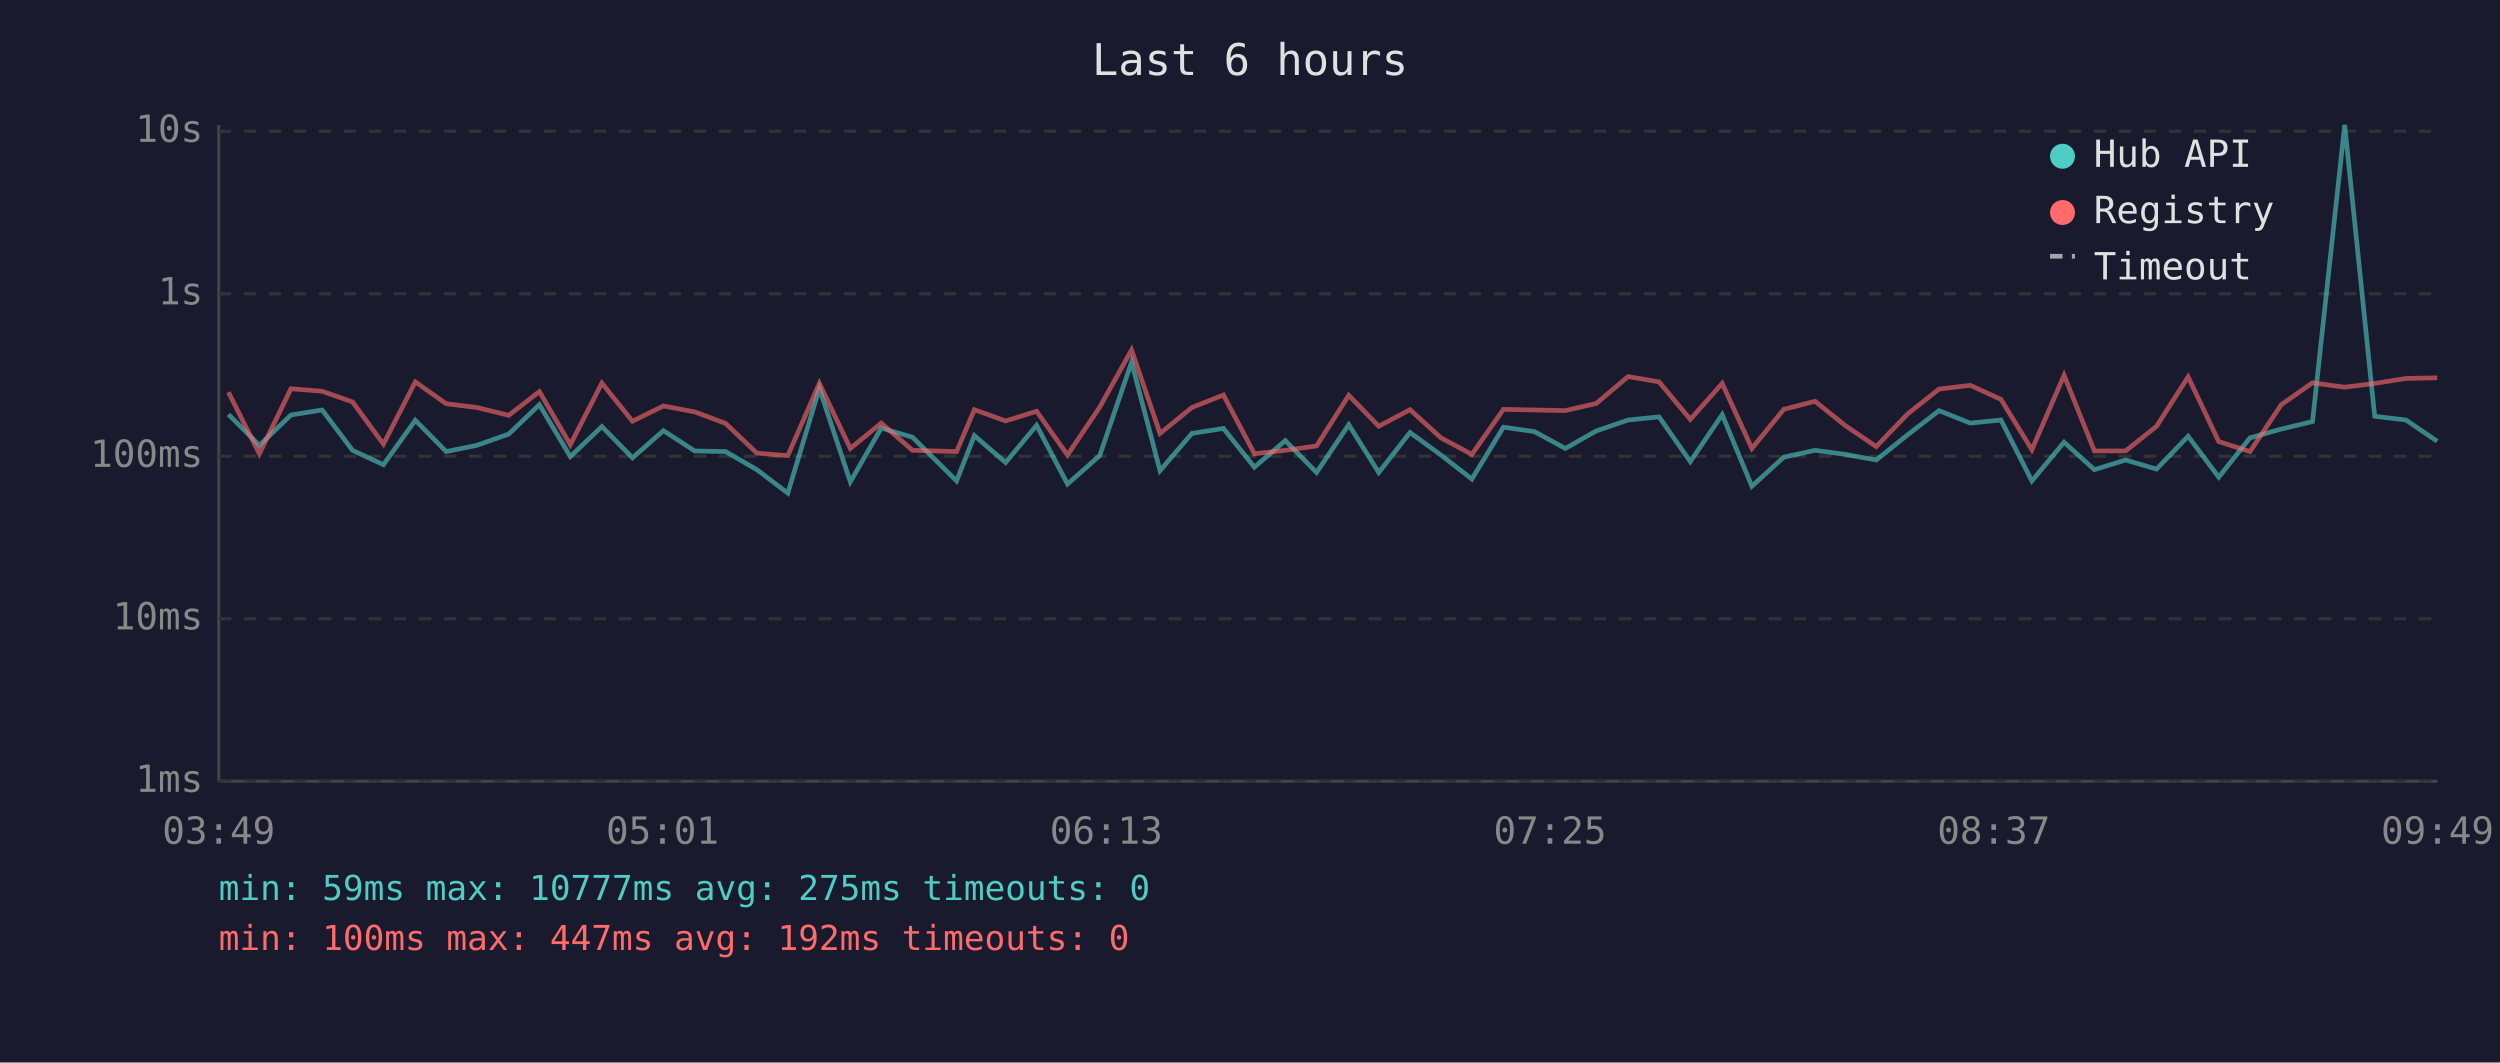
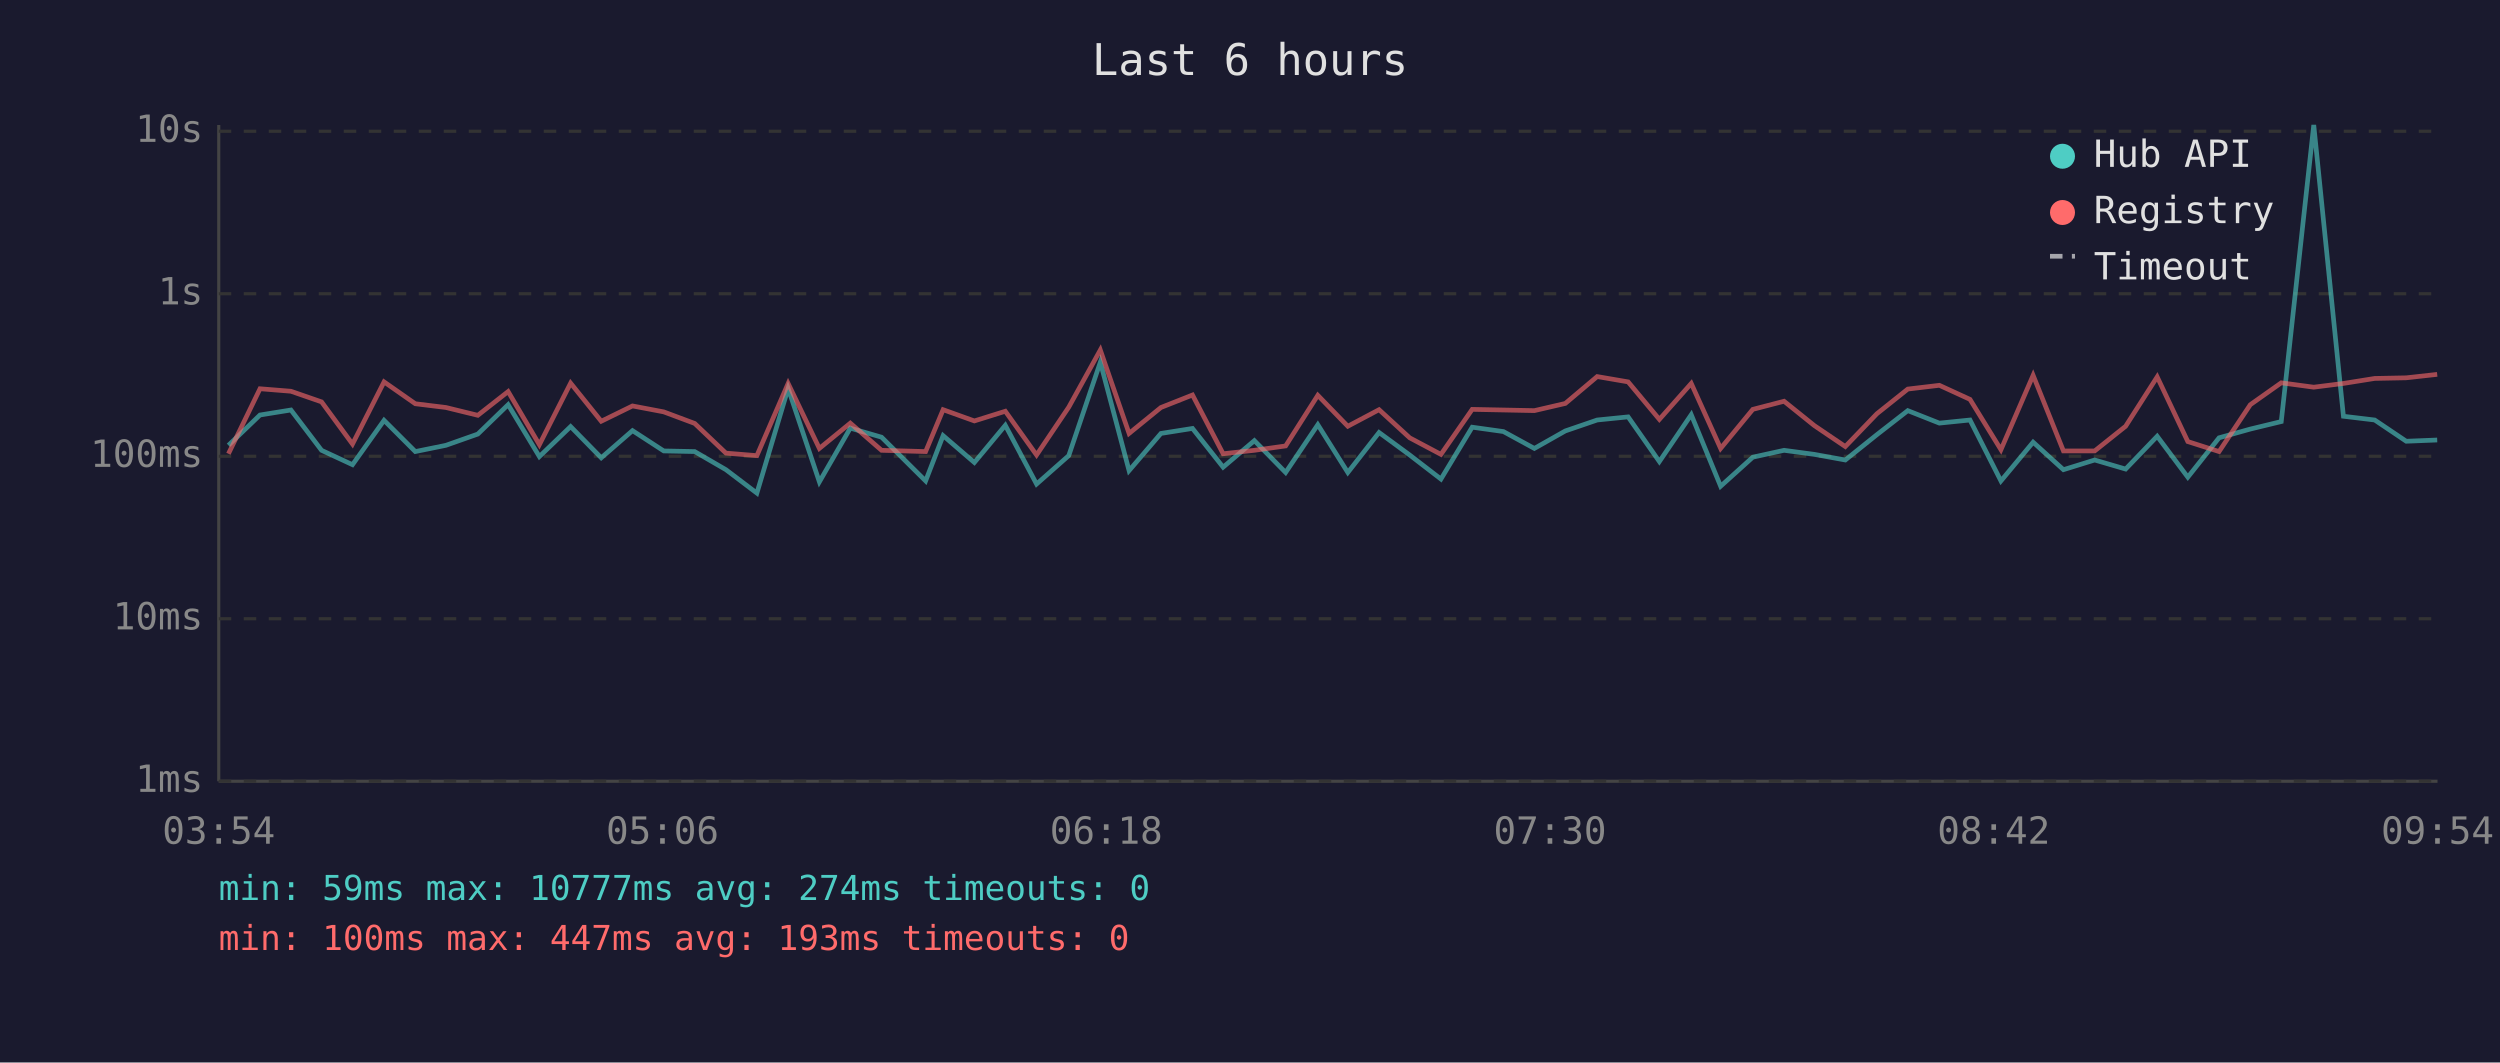
<svg xmlns="http://www.w3.org/2000/svg" viewBox="0 0 800 340" font-family="monospace" font-size="12">
  <rect width="800" height="340" fill="#1a1a2e" />
  <text x="400" y="24" fill="#e0e0e0" font-size="14" text-anchor="middle">Last 6 hours</text>
  <line x1="70" y1="40" x2="70" y2="250" stroke="#444" stroke-width="1" />
  <line x1="70" y1="250" x2="780" y2="250" stroke="#444" stroke-width="1" />
  <line x1="70" y1="250" x2="780" y2="250" stroke="#333" stroke-width="1" stroke-dasharray="4" />
  <text x="65" y="250" fill="#888" text-anchor="end" dominant-baseline="middle">1ms</text>
  <line x1="70" y1="198" x2="780" y2="198" stroke="#333" stroke-width="1" stroke-dasharray="4" />
  <text x="65" y="198" fill="#888" text-anchor="end" dominant-baseline="middle">10ms</text>
  <line x1="70" y1="146" x2="780" y2="146" stroke="#333" stroke-width="1" stroke-dasharray="4" />
  <text x="65" y="146" fill="#888" text-anchor="end" dominant-baseline="middle">100ms</text>
  <line x1="70" y1="94" x2="780" y2="94" stroke="#333" stroke-width="1" stroke-dasharray="4" />
  <text x="65" y="94" fill="#888" text-anchor="end" dominant-baseline="middle">1s</text>
  <line x1="70" y1="42" x2="780" y2="42" stroke="#333" stroke-width="1" stroke-dasharray="4" />
  <text x="65" y="42" fill="#888" text-anchor="end" dominant-baseline="middle">10s</text>
-   <text x="70" y="270" fill="#888" text-anchor="middle">03:49</text>
-   <text x="212" y="270" fill="#888" text-anchor="middle">05:01</text>
-   <text x="354" y="270" fill="#888" text-anchor="middle">06:13</text>
-   <text x="496" y="270" fill="#888" text-anchor="middle">07:25</text>
-   <text x="638" y="270" fill="#888" text-anchor="middle">08:37</text>
-   <text x="780" y="270" fill="#888" text-anchor="middle">09:49</text>
-   <polyline points="73.1,132.6 83.0,142.5 93.1,132.8 103.1,131.2 112.8,144.1 122.7,148.7 132.9,134.5 142.8,144.5 152.6,142.5 162.8,138.9 172.6,129.5 182.5,146.1 192.6,136.5 202.4,146.5 212.3,137.8 222.3,144.3 232.2,144.5 242.2,150.3 252.1,157.8 262.2,124.3 272.1,154.2 282.0,137.0 292.0,139.9 306.1,153.9 311.8,139.4 321.8,148.0 331.7,136.1 341.6,154.9 351.9,145.8 362.1,115.9 371.2,150.6 381.4,138.7 391.5,137.1 401.4,149.5 411.3,141.0 421.3,151.2 431.6,135.9 441.2,151.2 451.2,138.4 461.1,145.6 471.0,153.3 481.1,136.7 491.0,138.1 500.9,143.5 510.8,137.9 521.0,134.4 530.9,133.4 540.9,147.7 551.1,132.7 560.6,155.6 570.8,146.3 580.8,144.1 590.5,145.4 600.4,147.2 610.5,139.1 620.5,131.4 630.5,135.4 640.3,134.4 650.2,153.9 660.5,141.5 670.2,150.3 680.2,147.2 690.1,150.1 700.2,139.6 710.0,152.7 720.0,140.1 730.0,137.3 740.0,134.9 750.3,40.0 759.9,133.2 769.9,134.4 779.9,141.2" fill="none" stroke="#4ecdc4" stroke-width="1.5" opacity="0.6" />
-   <polyline points="73.1,125.5 83.0,145.2 93.1,124.4 103.1,125.2 112.8,128.6 122.7,142.1 132.9,122.2 142.8,129.2 152.6,130.4 162.8,132.9 172.6,125.3 182.5,142.3 192.6,122.6 202.4,134.8 212.3,129.9 222.3,131.8 232.2,135.5 242.2,145.0 252.1,145.8 262.2,122.7 272.1,143.5 282.0,135.4 292.0,144.1 306.1,144.5 311.8,131.1 321.8,134.7 331.7,131.6 341.6,145.6 351.9,130.3 362.1,112.0 371.2,138.7 381.4,130.4 391.5,126.4 401.4,145.2 411.3,144.1 421.3,142.7 431.6,126.5 441.2,136.4 451.2,131.1 461.1,140.1 471.0,145.4 481.1,131.0 491.0,131.2 500.9,131.4 510.8,129.1 521.0,120.5 530.9,122.2 540.9,134.2 551.1,122.7 560.6,143.5 570.8,131.0 580.8,128.4 590.5,136.2 600.4,142.9 610.5,132.4 620.5,124.5 630.5,123.3 640.3,127.8 650.2,143.9 660.5,120.1 670.2,144.3 680.2,144.3 690.1,136.4 700.2,120.6 710.0,141.3 720.0,144.5 730.0,129.5 740.0,122.5 750.3,123.9 759.9,122.7 769.9,121.1 779.9,120.9" fill="none" stroke="#ff6b6b" stroke-width="1.5" opacity="0.6" />
+   <text x="70" y="270" fill="#888" text-anchor="middle">03:54</text>
+   <text x="212" y="270" fill="#888" text-anchor="middle">05:06</text>
+   <text x="354" y="270" fill="#888" text-anchor="middle">06:18</text>
+   <text x="496" y="270" fill="#888" text-anchor="middle">07:30</text>
+   <text x="638" y="270" fill="#888" text-anchor="middle">08:42</text>
+   <text x="780" y="270" fill="#888" text-anchor="middle">09:54</text>
+   <polyline points="73.1,142.5 83.2,132.8 93.1,131.2 102.9,144.1 112.8,148.7 122.9,134.5 132.9,144.5 142.7,142.5 152.9,138.9 162.6,129.5 172.6,146.1 182.6,136.5 192.4,146.5 202.4,137.8 212.4,144.3 222.3,144.5 232.3,150.3 242.2,157.8 252.2,124.3 262.2,154.2 272.1,137.0 282.1,139.9 296.2,153.9 301.8,139.4 311.8,148.0 321.7,136.1 331.7,154.9 342.0,145.8 352.1,115.9 361.3,150.6 371.5,138.7 381.6,137.1 391.4,149.5 401.4,141.0 411.4,151.2 421.7,135.9 431.3,151.2 441.3,138.4 451.1,145.6 461.1,153.3 471.1,136.7 481.1,138.1 491.0,143.5 500.9,137.9 511.1,134.4 521.0,133.4 531.0,147.7 541.2,132.7 550.6,155.6 560.9,146.3 570.9,144.1 580.6,145.4 590.5,147.2 600.6,139.1 610.5,131.4 620.6,135.4 630.4,134.4 640.3,153.9 650.6,141.5 660.3,150.3 670.3,147.2 680.2,150.1 690.3,139.6 700.1,152.7 710.1,140.1 720.1,137.3 730.0,134.9 740.4,40.0 749.9,133.2 759.9,134.4 770.0,141.2 779.9,140.8" fill="none" stroke="#4ecdc4" stroke-width="1.5" opacity="0.6" />
+   <polyline points="73.1,145.2 83.2,124.4 93.1,125.2 102.9,128.6 112.8,142.1 122.9,122.2 132.9,129.2 142.7,130.4 152.9,132.9 162.6,125.3 172.6,142.3 182.6,122.6 192.4,134.8 202.4,129.9 212.4,131.8 222.3,135.5 232.3,145.0 242.2,145.8 252.2,122.7 262.2,143.5 272.1,135.4 282.1,144.1 296.2,144.5 301.8,131.1 311.8,134.7 321.7,131.6 331.7,145.6 342.0,130.3 352.1,112.0 361.3,138.7 371.5,130.4 381.6,126.4 391.4,145.2 401.4,144.1 411.4,142.7 421.7,126.5 431.3,136.4 441.3,131.1 451.1,140.1 461.1,145.4 471.1,131.0 481.1,131.2 491.0,131.4 500.9,129.1 511.1,120.5 521.0,122.2 531.0,134.2 541.2,122.7 550.6,143.5 560.9,131.0 570.9,128.4 580.6,136.2 590.5,142.9 600.6,132.4 610.5,124.5 620.6,123.3 630.4,127.8 640.3,143.9 650.6,120.1 660.3,144.3 670.3,144.3 680.2,136.4 690.3,120.6 700.1,141.3 710.1,144.5 720.1,129.5 730.0,122.5 740.4,123.9 749.9,122.7 759.9,121.1 770.0,120.9 779.9,119.8" fill="none" stroke="#ff6b6b" stroke-width="1.5" opacity="0.6" />
  <circle cx="660" cy="50" r="4" fill="#4ecdc4" />
  <text x="670" y="50" fill="#e0e0e0" dominant-baseline="middle">Hub API</text>
  <circle cx="660" cy="68" r="4" fill="#ff6b6b" />
  <text x="670" y="68" fill="#e0e0e0" dominant-baseline="middle">Registry</text>
  <line x1="656" y1="82" x2="664" y2="82" stroke="#e0e0e0" stroke-width="1.5" stroke-dasharray="4,3" opacity="0.7" />
  <text x="670" y="86" fill="#e0e0e0" dominant-baseline="middle">Timeout</text>
-   <text x="70" y="288" fill="#4ecdc4" font-size="11">min: 59ms  max: 10777ms  avg: 275ms  timeouts: 0</text>
-   <text x="70" y="304" fill="#ff6b6b" font-size="11">min: 100ms  max: 447ms  avg: 192ms  timeouts: 0</text>
+   <text x="70" y="288" fill="#4ecdc4" font-size="11">min: 59ms  max: 10777ms  avg: 274ms  timeouts: 0</text>
+   <text x="70" y="304" fill="#ff6b6b" font-size="11">min: 100ms  max: 447ms  avg: 193ms  timeouts: 0</text>
</svg>
